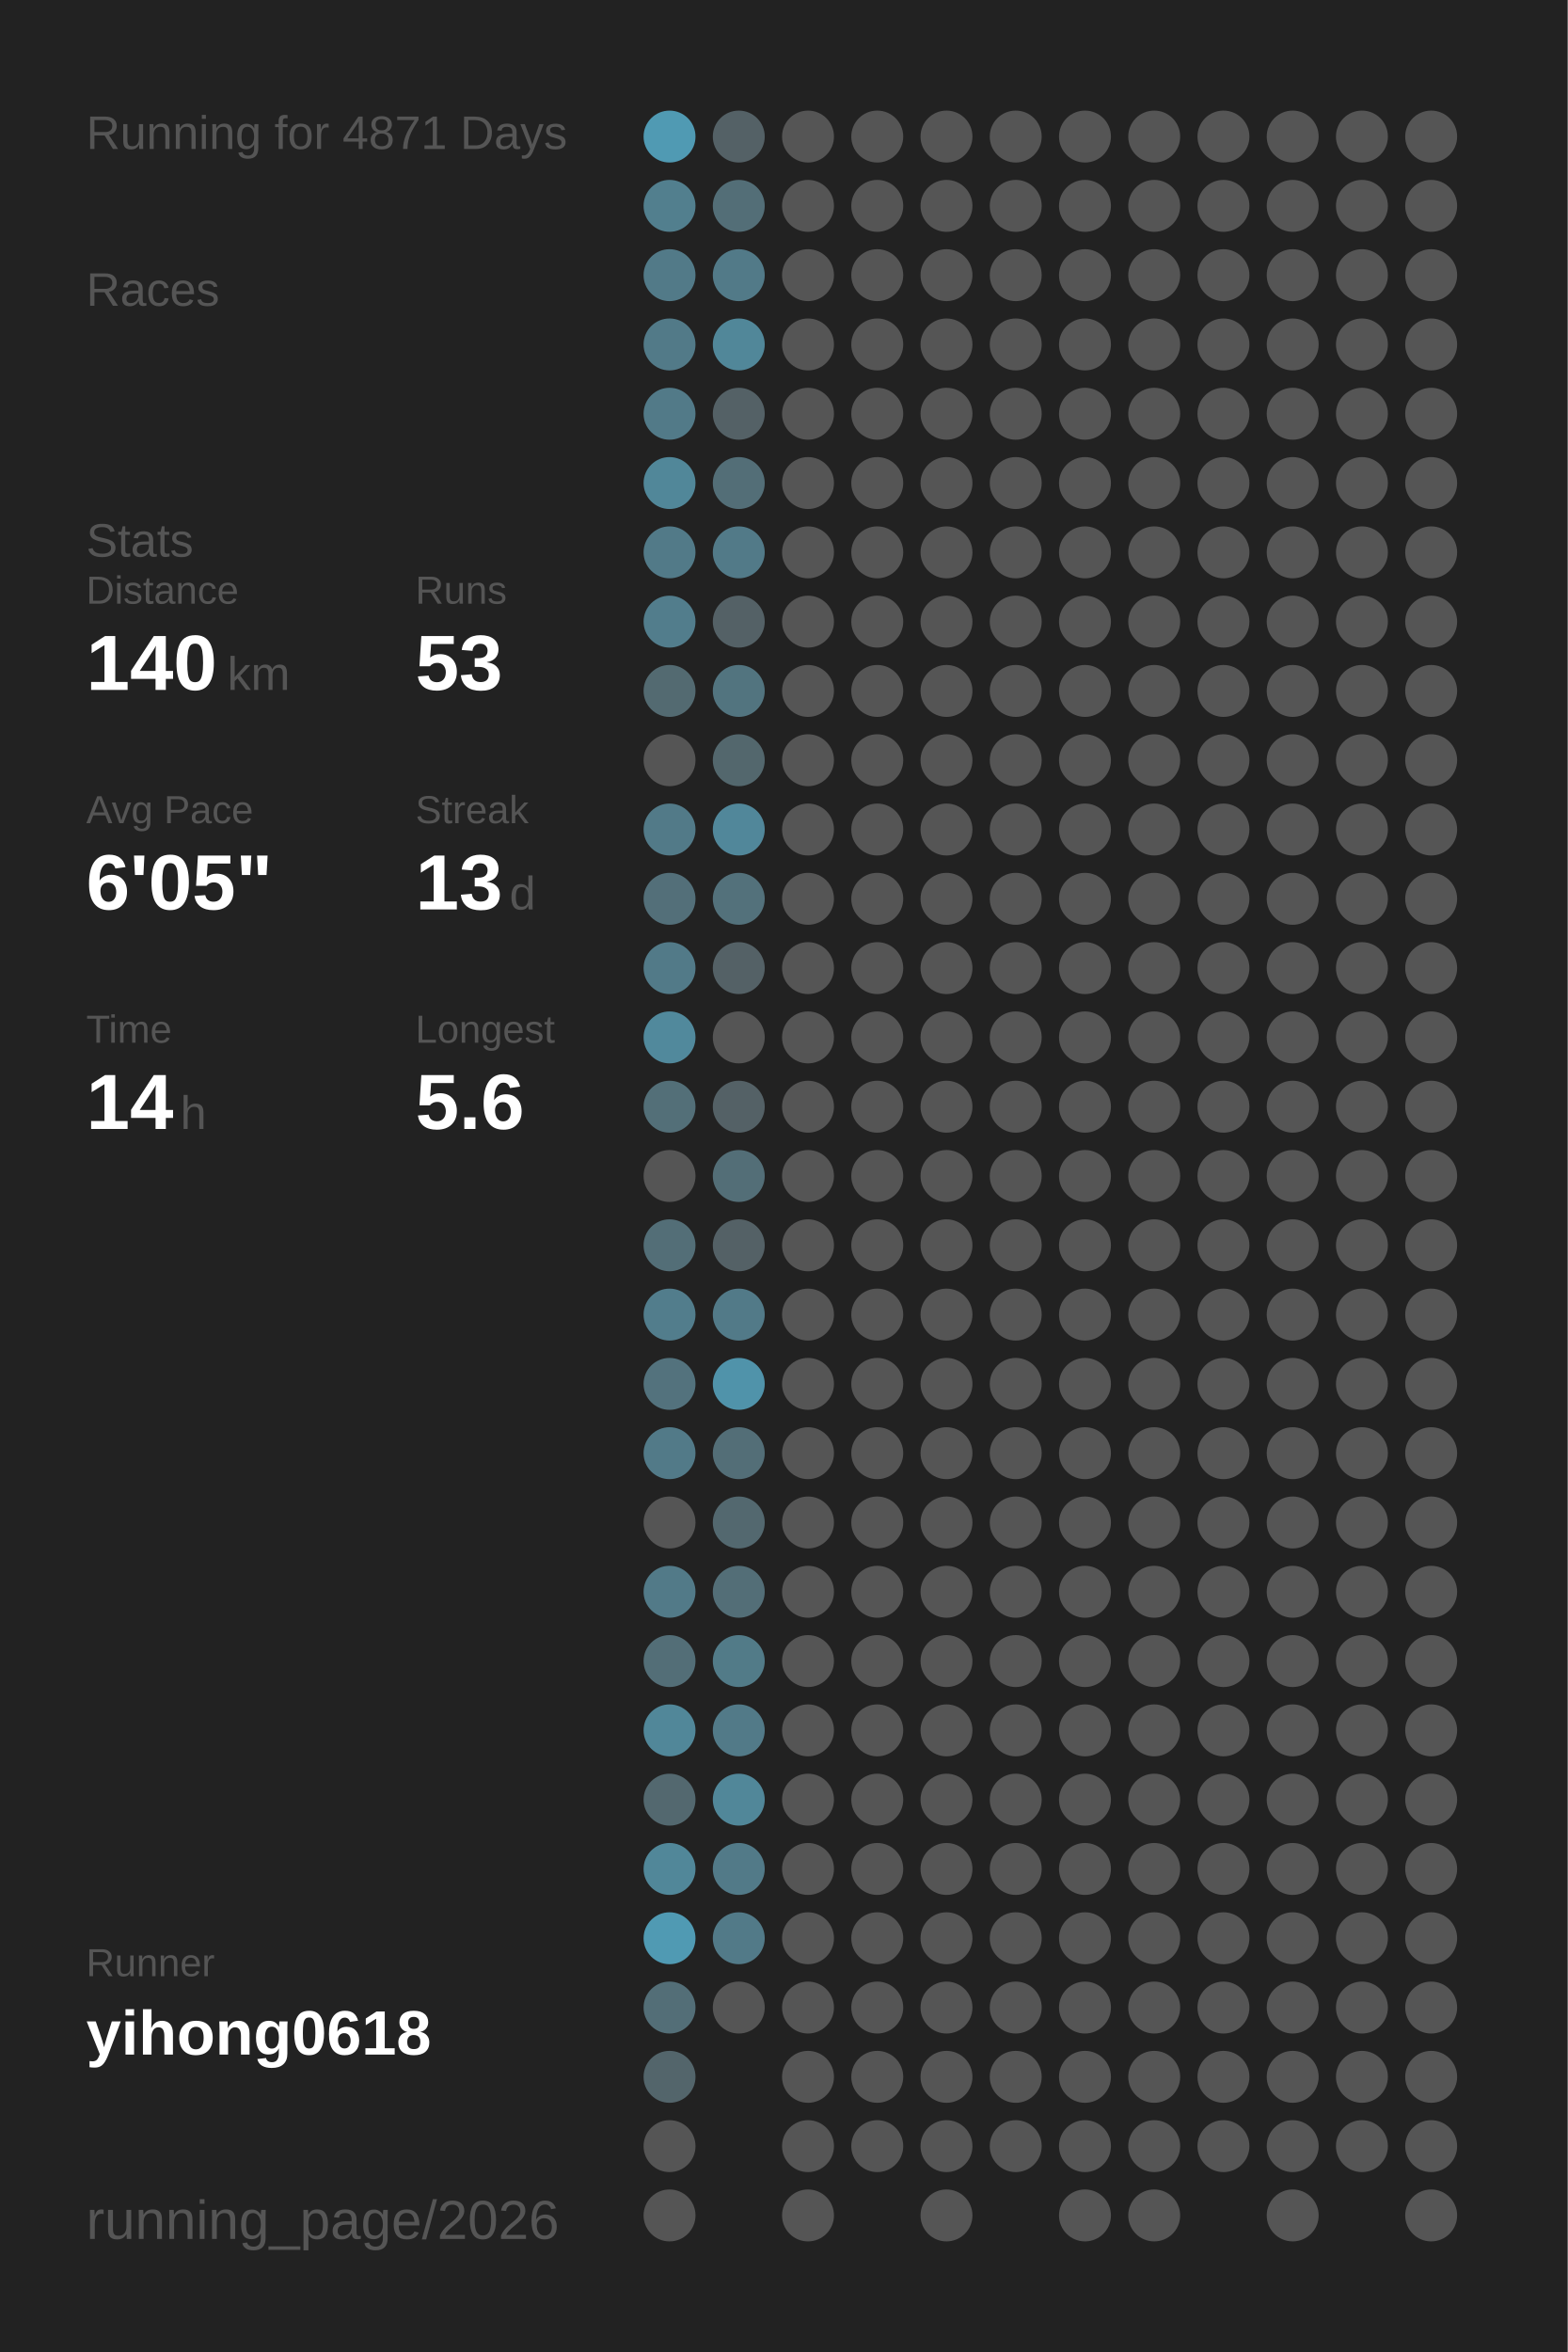
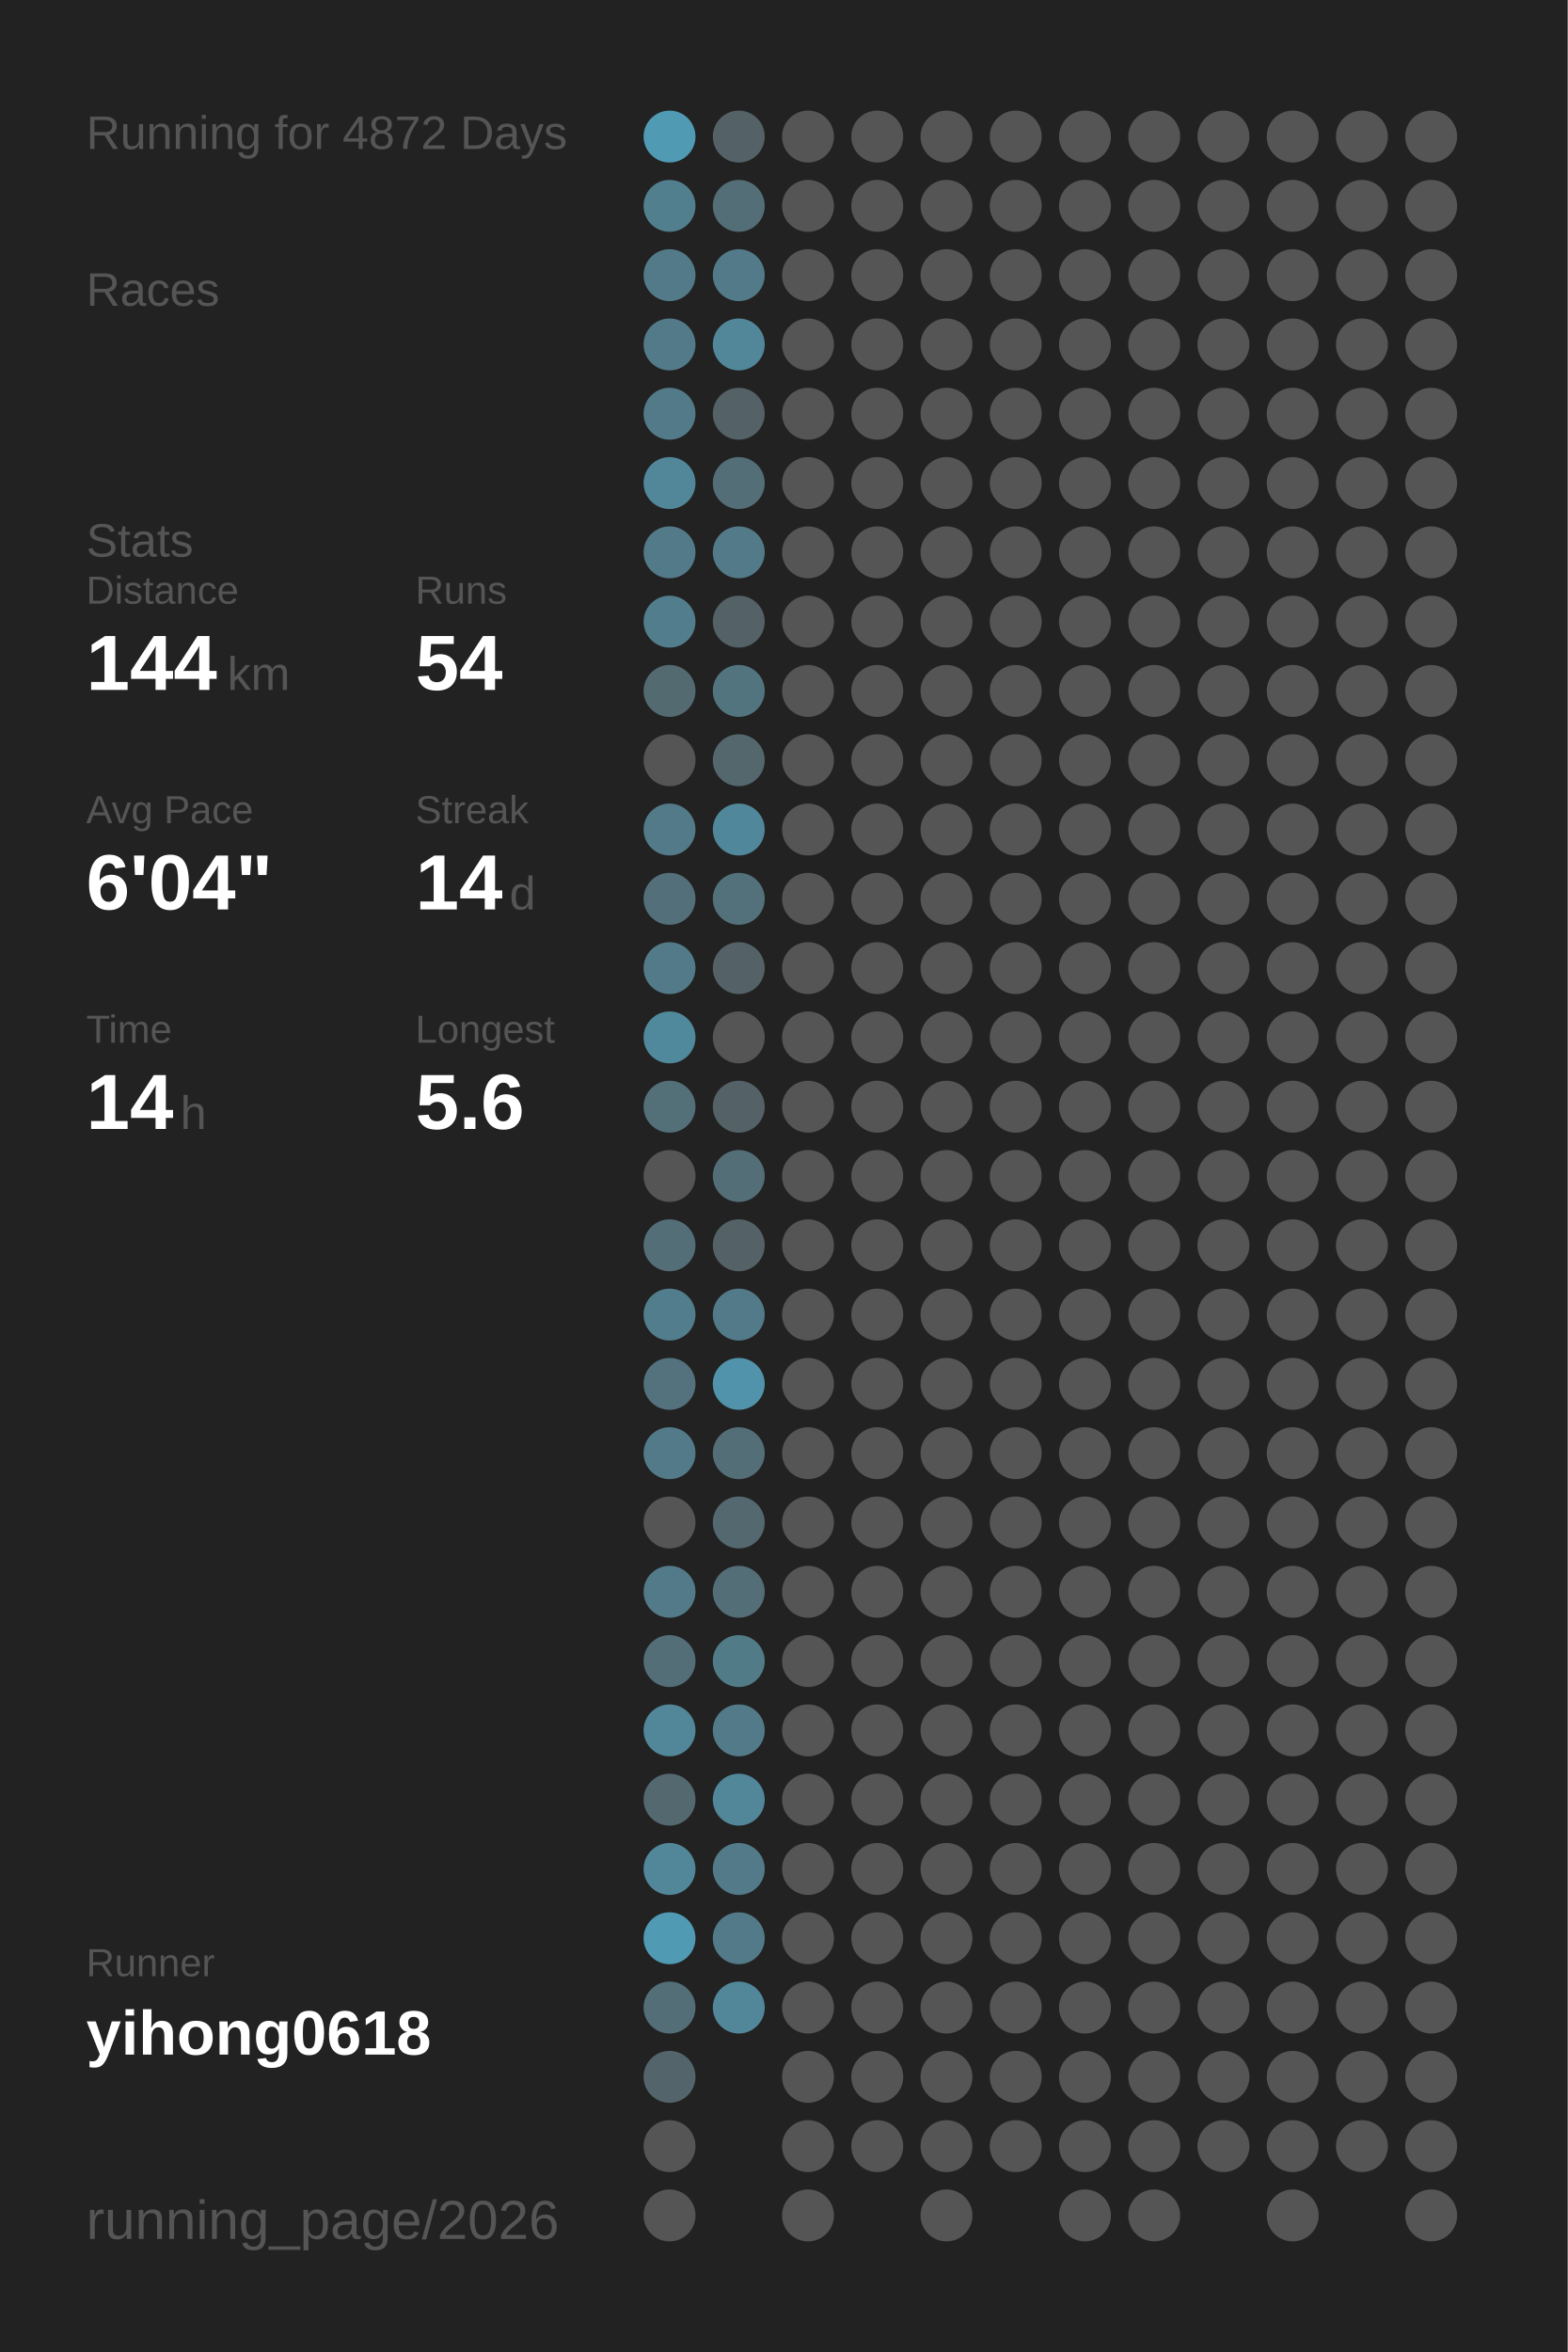
<svg xmlns="http://www.w3.org/2000/svg" baseProfile="full" height="300mm" version="1.1" viewBox="0,0,200,300" width="200mm">
  <defs />
  <rect fill="#222222" height="300" width="200" x="0" y="0" />
-   <text fill="#555555" style="font-size:6px; font-family:Arial;" x="11" y="19">Running for 4871 Days</text>
+   <text fill="#555555" style="font-size:6px; font-family:Arial;" x="11" y="19">Running for 4872 Days</text>
  <text fill="#555555" style="font-size:6px; font-family:Arial;" x="11" y="39">Races</text>
  <text fill="#555555" style="font-size:6px; font-family:Arial;" x="11" y="71">Stats</text>
  <text fill="#555555" style="font-size:5px; font-family:Arial;" x="11" y="77">Distance</text>
-   <text fill="#FFFFFF" style="font-size:10px; font-family:Arial; font-weight:bold;" x="11" y="88">140</text>
+   <text fill="#FFFFFF" style="font-size:10px; font-family:Arial; font-weight:bold;" x="11" y="88">144</text>
  <text fill="#555555" style="font-size:6px; font-family:Arial;" x="29" y="88">km</text>
  <text fill="#555555" style="font-size:5px; font-family:Arial;" x="53" y="77">Runs</text>
-   <text fill="#FFFFFF" style="font-size:10px; font-family:Arial; font-weight:bold;" x="53" y="88">53</text>
+   <text fill="#FFFFFF" style="font-size:10px; font-family:Arial; font-weight:bold;" x="53" y="88">54</text>
  <text fill="#555555" style="font-size:5px; font-family:Arial;" x="11" y="105">Avg Pace</text>
-   <text fill="#FFFFFF" style="font-size:10px; font-family:Arial; font-weight:bold;" x="11" y="116">6'05"</text>
+   <text fill="#FFFFFF" style="font-size:10px; font-family:Arial; font-weight:bold;" x="11" y="116">6'04"</text>
  <text fill="#555555" style="font-size:5px; font-family:Arial;" x="53" y="105">Streak</text>
-   <text fill="#FFFFFF" style="font-size:10px; font-family:Arial; font-weight:bold;" x="53" y="116">13</text>
+   <text fill="#FFFFFF" style="font-size:10px; font-family:Arial; font-weight:bold;" x="53" y="116">14</text>
  <text fill="#555555" style="font-size:6px; font-family:Arial;" x="65" y="116">d</text>
  <text fill="#555555" style="font-size:5px; font-family:Arial;" x="11" y="133">Time</text>
  <text fill="#FFFFFF" style="font-size:10px; font-family:Arial; font-weight:bold;" x="11" y="144">14</text>
  <text fill="#555555" style="font-size:6px; font-family:Arial;" x="23" y="144">h</text>
  <text fill="#555555" style="font-size:5px; font-family:Arial;" x="53" y="133">Longest</text>
  <text fill="#FFFFFF" style="font-size:10px; font-family:Arial; font-weight:bold;" x="53" y="144">5.6</text>
  <text fill="#555555" style="font-size:5px; font-family:Arial;" x="11" y="252.065">Runner</text>
  <text fill="#FFFFFF" style="font-size:8px; font-family:Arial; font-weight:bold;" x="11" y="262.065">yihong0618</text>
  <text fill="#555555" style="font-size:7px; font-family:Arial;" x="11" y="285.581">running_page/2026</text>
  <circle cx="85.417" cy="17.419" fill="#509ab3" r="3.312" />
  <circle cx="85.417" cy="26.258" fill="#527f8e" r="3.312" />
  <circle cx="85.417" cy="35.097" fill="#527a88" r="3.312" />
  <circle cx="85.417" cy="43.935" fill="#527a88" r="3.312" />
  <circle cx="85.417" cy="52.774" fill="#527a88" r="3.312" />
  <circle cx="85.417" cy="61.613" fill="#518799" r="3.312" />
  <circle cx="85.417" cy="70.452" fill="#527a88" r="3.312" />
  <circle cx="85.417" cy="79.29" fill="#527d8c" r="3.312" />
  <circle cx="85.417" cy="88.129" fill="#536a71" r="3.312" />
  <circle cx="85.417" cy="96.968" fill="#555555" r="3.312" />
  <circle cx="85.417" cy="105.806" fill="#527a88" r="3.312" />
  <circle cx="85.417" cy="114.645" fill="#536f79" r="3.312" />
  <circle cx="85.417" cy="123.484" fill="#527a88" r="3.312" />
  <circle cx="85.417" cy="132.323" fill="#51899c" r="3.312" />
  <circle cx="85.417" cy="141.161" fill="#536f78" r="3.312" />
  <circle cx="85.417" cy="150" fill="#555555" r="3.312" />
  <circle cx="85.417" cy="158.839" fill="#536e77" r="3.312" />
  <circle cx="85.417" cy="167.677" fill="#527d8c" r="3.312" />
  <circle cx="85.417" cy="176.516" fill="#53727d" r="3.312" />
  <circle cx="85.417" cy="185.355" fill="#527a88" r="3.312" />
  <circle cx="85.417" cy="194.194" fill="#555555" r="3.312" />
  <circle cx="85.417" cy="203.032" fill="#527a88" r="3.312" />
  <circle cx="85.417" cy="211.871" fill="#536e77" r="3.312" />
  <circle cx="85.417" cy="220.71" fill="#518799" r="3.312" />
  <circle cx="85.417" cy="229.548" fill="#53686f" r="3.312" />
  <circle cx="85.417" cy="238.387" fill="#518799" r="3.312" />
  <circle cx="85.417" cy="247.226" fill="#509ab3" r="3.312" />
  <circle cx="85.417" cy="256.065" fill="#536e77" r="3.312" />
  <circle cx="85.417" cy="264.903" fill="#53656b" r="3.312" />
  <circle cx="85.417" cy="273.742" fill="#555555" r="3.312" />
  <circle cx="85.417" cy="282.581" fill="#555555" r="3.312" />
  <circle cx="94.25" cy="17.419" fill="#546166" r="3.312" />
  <circle cx="94.25" cy="26.258" fill="#536e77" r="3.312" />
  <circle cx="94.25" cy="35.097" fill="#527a88" r="3.312" />
  <circle cx="94.25" cy="43.935" fill="#518799" r="3.312" />
  <circle cx="94.25" cy="52.774" fill="#546166" r="3.312" />
  <circle cx="94.25" cy="61.613" fill="#536e77" r="3.312" />
  <circle cx="94.25" cy="70.452" fill="#527a88" r="3.312" />
  <circle cx="94.25" cy="79.29" fill="#546166" r="3.312" />
  <circle cx="94.25" cy="88.129" fill="#52747f" r="3.312" />
  <circle cx="94.25" cy="96.968" fill="#53676d" r="3.312" />
  <circle cx="94.25" cy="105.806" fill="#51879a" r="3.312" />
  <circle cx="94.25" cy="114.645" fill="#53717b" r="3.312" />
  <circle cx="94.25" cy="123.484" fill="#546166" r="3.312" />
  <circle cx="94.25" cy="132.323" fill="#555555" r="3.312" />
  <circle cx="94.25" cy="141.161" fill="#546166" r="3.312" />
  <circle cx="94.25" cy="150" fill="#536e77" r="3.312" />
  <circle cx="94.25" cy="158.839" fill="#546166" r="3.312" />
  <circle cx="94.25" cy="167.677" fill="#527a88" r="3.312" />
  <circle cx="94.25" cy="176.516" fill="#5093aa" r="3.312" />
  <circle cx="94.25" cy="185.355" fill="#536e77" r="3.312" />
  <circle cx="94.25" cy="194.194" fill="#53686f" r="3.312" />
  <circle cx="94.25" cy="203.032" fill="#536e77" r="3.312" />
  <circle cx="94.25" cy="211.871" fill="#527b88" r="3.312" />
  <circle cx="94.25" cy="220.71" fill="#527a88" r="3.312" />
  <circle cx="94.25" cy="229.548" fill="#518799" r="3.312" />
  <circle cx="94.25" cy="238.387" fill="#527a88" r="3.312" />
  <circle cx="94.25" cy="247.226" fill="#527a88" r="3.312" />
-   <circle cx="94.25" cy="256.065" fill="#555555" r="3.312" />
+   <circle cx="94.25" cy="256.065" fill="#518799" r="3.312" />
  <circle cx="103.083" cy="17.419" fill="#555555" r="3.312" />
  <circle cx="103.083" cy="26.258" fill="#555555" r="3.312" />
  <circle cx="103.083" cy="35.097" fill="#555555" r="3.312" />
  <circle cx="103.083" cy="43.935" fill="#555555" r="3.312" />
  <circle cx="103.083" cy="52.774" fill="#555555" r="3.312" />
  <circle cx="103.083" cy="61.613" fill="#555555" r="3.312" />
  <circle cx="103.083" cy="70.452" fill="#555555" r="3.312" />
  <circle cx="103.083" cy="79.29" fill="#555555" r="3.312" />
  <circle cx="103.083" cy="88.129" fill="#555555" r="3.312" />
  <circle cx="103.083" cy="96.968" fill="#555555" r="3.312" />
  <circle cx="103.083" cy="105.806" fill="#555555" r="3.312" />
  <circle cx="103.083" cy="114.645" fill="#555555" r="3.312" />
  <circle cx="103.083" cy="123.484" fill="#555555" r="3.312" />
  <circle cx="103.083" cy="132.323" fill="#555555" r="3.312" />
  <circle cx="103.083" cy="141.161" fill="#555555" r="3.312" />
  <circle cx="103.083" cy="150" fill="#555555" r="3.312" />
  <circle cx="103.083" cy="158.839" fill="#555555" r="3.312" />
  <circle cx="103.083" cy="167.677" fill="#555555" r="3.312" />
  <circle cx="103.083" cy="176.516" fill="#555555" r="3.312" />
  <circle cx="103.083" cy="185.355" fill="#555555" r="3.312" />
  <circle cx="103.083" cy="194.194" fill="#555555" r="3.312" />
  <circle cx="103.083" cy="203.032" fill="#555555" r="3.312" />
  <circle cx="103.083" cy="211.871" fill="#555555" r="3.312" />
  <circle cx="103.083" cy="220.71" fill="#555555" r="3.312" />
  <circle cx="103.083" cy="229.548" fill="#555555" r="3.312" />
  <circle cx="103.083" cy="238.387" fill="#555555" r="3.312" />
  <circle cx="103.083" cy="247.226" fill="#555555" r="3.312" />
  <circle cx="103.083" cy="256.065" fill="#555555" r="3.312" />
  <circle cx="103.083" cy="264.903" fill="#555555" r="3.312" />
  <circle cx="103.083" cy="273.742" fill="#555555" r="3.312" />
  <circle cx="103.083" cy="282.581" fill="#555555" r="3.312" />
  <circle cx="111.917" cy="17.419" fill="#555555" r="3.312" />
  <circle cx="111.917" cy="26.258" fill="#555555" r="3.312" />
  <circle cx="111.917" cy="35.097" fill="#555555" r="3.312" />
  <circle cx="111.917" cy="43.935" fill="#555555" r="3.312" />
  <circle cx="111.917" cy="52.774" fill="#555555" r="3.312" />
  <circle cx="111.917" cy="61.613" fill="#555555" r="3.312" />
  <circle cx="111.917" cy="70.452" fill="#555555" r="3.312" />
  <circle cx="111.917" cy="79.29" fill="#555555" r="3.312" />
  <circle cx="111.917" cy="88.129" fill="#555555" r="3.312" />
  <circle cx="111.917" cy="96.968" fill="#555555" r="3.312" />
  <circle cx="111.917" cy="105.806" fill="#555555" r="3.312" />
  <circle cx="111.917" cy="114.645" fill="#555555" r="3.312" />
  <circle cx="111.917" cy="123.484" fill="#555555" r="3.312" />
  <circle cx="111.917" cy="132.323" fill="#555555" r="3.312" />
  <circle cx="111.917" cy="141.161" fill="#555555" r="3.312" />
  <circle cx="111.917" cy="150" fill="#555555" r="3.312" />
  <circle cx="111.917" cy="158.839" fill="#555555" r="3.312" />
  <circle cx="111.917" cy="167.677" fill="#555555" r="3.312" />
  <circle cx="111.917" cy="176.516" fill="#555555" r="3.312" />
  <circle cx="111.917" cy="185.355" fill="#555555" r="3.312" />
  <circle cx="111.917" cy="194.194" fill="#555555" r="3.312" />
  <circle cx="111.917" cy="203.032" fill="#555555" r="3.312" />
  <circle cx="111.917" cy="211.871" fill="#555555" r="3.312" />
  <circle cx="111.917" cy="220.71" fill="#555555" r="3.312" />
  <circle cx="111.917" cy="229.548" fill="#555555" r="3.312" />
  <circle cx="111.917" cy="238.387" fill="#555555" r="3.312" />
  <circle cx="111.917" cy="247.226" fill="#555555" r="3.312" />
  <circle cx="111.917" cy="256.065" fill="#555555" r="3.312" />
  <circle cx="111.917" cy="264.903" fill="#555555" r="3.312" />
  <circle cx="111.917" cy="273.742" fill="#555555" r="3.312" />
  <circle cx="120.75" cy="17.419" fill="#555555" r="3.312" />
  <circle cx="120.75" cy="26.258" fill="#555555" r="3.312" />
  <circle cx="120.75" cy="35.097" fill="#555555" r="3.312" />
  <circle cx="120.75" cy="43.935" fill="#555555" r="3.312" />
  <circle cx="120.75" cy="52.774" fill="#555555" r="3.312" />
  <circle cx="120.75" cy="61.613" fill="#555555" r="3.312" />
  <circle cx="120.75" cy="70.452" fill="#555555" r="3.312" />
  <circle cx="120.75" cy="79.29" fill="#555555" r="3.312" />
  <circle cx="120.75" cy="88.129" fill="#555555" r="3.312" />
  <circle cx="120.75" cy="96.968" fill="#555555" r="3.312" />
  <circle cx="120.75" cy="105.806" fill="#555555" r="3.312" />
  <circle cx="120.75" cy="114.645" fill="#555555" r="3.312" />
  <circle cx="120.75" cy="123.484" fill="#555555" r="3.312" />
  <circle cx="120.75" cy="132.323" fill="#555555" r="3.312" />
  <circle cx="120.75" cy="141.161" fill="#555555" r="3.312" />
  <circle cx="120.75" cy="150" fill="#555555" r="3.312" />
  <circle cx="120.75" cy="158.839" fill="#555555" r="3.312" />
  <circle cx="120.75" cy="167.677" fill="#555555" r="3.312" />
  <circle cx="120.75" cy="176.516" fill="#555555" r="3.312" />
  <circle cx="120.75" cy="185.355" fill="#555555" r="3.312" />
  <circle cx="120.75" cy="194.194" fill="#555555" r="3.312" />
  <circle cx="120.75" cy="203.032" fill="#555555" r="3.312" />
  <circle cx="120.75" cy="211.871" fill="#555555" r="3.312" />
  <circle cx="120.75" cy="220.71" fill="#555555" r="3.312" />
  <circle cx="120.75" cy="229.548" fill="#555555" r="3.312" />
  <circle cx="120.75" cy="238.387" fill="#555555" r="3.312" />
  <circle cx="120.75" cy="247.226" fill="#555555" r="3.312" />
  <circle cx="120.75" cy="256.065" fill="#555555" r="3.312" />
  <circle cx="120.75" cy="264.903" fill="#555555" r="3.312" />
  <circle cx="120.75" cy="273.742" fill="#555555" r="3.312" />
  <circle cx="120.75" cy="282.581" fill="#555555" r="3.312" />
  <circle cx="129.583" cy="17.419" fill="#555555" r="3.312" />
  <circle cx="129.583" cy="26.258" fill="#555555" r="3.312" />
  <circle cx="129.583" cy="35.097" fill="#555555" r="3.312" />
  <circle cx="129.583" cy="43.935" fill="#555555" r="3.312" />
  <circle cx="129.583" cy="52.774" fill="#555555" r="3.312" />
  <circle cx="129.583" cy="61.613" fill="#555555" r="3.312" />
  <circle cx="129.583" cy="70.452" fill="#555555" r="3.312" />
  <circle cx="129.583" cy="79.29" fill="#555555" r="3.312" />
  <circle cx="129.583" cy="88.129" fill="#555555" r="3.312" />
  <circle cx="129.583" cy="96.968" fill="#555555" r="3.312" />
  <circle cx="129.583" cy="105.806" fill="#555555" r="3.312" />
  <circle cx="129.583" cy="114.645" fill="#555555" r="3.312" />
  <circle cx="129.583" cy="123.484" fill="#555555" r="3.312" />
  <circle cx="129.583" cy="132.323" fill="#555555" r="3.312" />
  <circle cx="129.583" cy="141.161" fill="#555555" r="3.312" />
  <circle cx="129.583" cy="150" fill="#555555" r="3.312" />
  <circle cx="129.583" cy="158.839" fill="#555555" r="3.312" />
  <circle cx="129.583" cy="167.677" fill="#555555" r="3.312" />
  <circle cx="129.583" cy="176.516" fill="#555555" r="3.312" />
  <circle cx="129.583" cy="185.355" fill="#555555" r="3.312" />
  <circle cx="129.583" cy="194.194" fill="#555555" r="3.312" />
  <circle cx="129.583" cy="203.032" fill="#555555" r="3.312" />
  <circle cx="129.583" cy="211.871" fill="#555555" r="3.312" />
  <circle cx="129.583" cy="220.71" fill="#555555" r="3.312" />
  <circle cx="129.583" cy="229.548" fill="#555555" r="3.312" />
  <circle cx="129.583" cy="238.387" fill="#555555" r="3.312" />
  <circle cx="129.583" cy="247.226" fill="#555555" r="3.312" />
  <circle cx="129.583" cy="256.065" fill="#555555" r="3.312" />
  <circle cx="129.583" cy="264.903" fill="#555555" r="3.312" />
  <circle cx="129.583" cy="273.742" fill="#555555" r="3.312" />
  <circle cx="138.417" cy="17.419" fill="#555555" r="3.312" />
  <circle cx="138.417" cy="26.258" fill="#555555" r="3.312" />
  <circle cx="138.417" cy="35.097" fill="#555555" r="3.312" />
  <circle cx="138.417" cy="43.935" fill="#555555" r="3.312" />
  <circle cx="138.417" cy="52.774" fill="#555555" r="3.312" />
  <circle cx="138.417" cy="61.613" fill="#555555" r="3.312" />
  <circle cx="138.417" cy="70.452" fill="#555555" r="3.312" />
  <circle cx="138.417" cy="79.29" fill="#555555" r="3.312" />
  <circle cx="138.417" cy="88.129" fill="#555555" r="3.312" />
  <circle cx="138.417" cy="96.968" fill="#555555" r="3.312" />
  <circle cx="138.417" cy="105.806" fill="#555555" r="3.312" />
  <circle cx="138.417" cy="114.645" fill="#555555" r="3.312" />
  <circle cx="138.417" cy="123.484" fill="#555555" r="3.312" />
  <circle cx="138.417" cy="132.323" fill="#555555" r="3.312" />
  <circle cx="138.417" cy="141.161" fill="#555555" r="3.312" />
  <circle cx="138.417" cy="150" fill="#555555" r="3.312" />
  <circle cx="138.417" cy="158.839" fill="#555555" r="3.312" />
  <circle cx="138.417" cy="167.677" fill="#555555" r="3.312" />
  <circle cx="138.417" cy="176.516" fill="#555555" r="3.312" />
  <circle cx="138.417" cy="185.355" fill="#555555" r="3.312" />
  <circle cx="138.417" cy="194.194" fill="#555555" r="3.312" />
  <circle cx="138.417" cy="203.032" fill="#555555" r="3.312" />
  <circle cx="138.417" cy="211.871" fill="#555555" r="3.312" />
  <circle cx="138.417" cy="220.71" fill="#555555" r="3.312" />
  <circle cx="138.417" cy="229.548" fill="#555555" r="3.312" />
  <circle cx="138.417" cy="238.387" fill="#555555" r="3.312" />
  <circle cx="138.417" cy="247.226" fill="#555555" r="3.312" />
  <circle cx="138.417" cy="256.065" fill="#555555" r="3.312" />
  <circle cx="138.417" cy="264.903" fill="#555555" r="3.312" />
  <circle cx="138.417" cy="273.742" fill="#555555" r="3.312" />
  <circle cx="138.417" cy="282.581" fill="#555555" r="3.312" />
  <circle cx="147.25" cy="17.419" fill="#555555" r="3.312" />
  <circle cx="147.25" cy="26.258" fill="#555555" r="3.312" />
  <circle cx="147.25" cy="35.097" fill="#555555" r="3.312" />
  <circle cx="147.25" cy="43.935" fill="#555555" r="3.312" />
  <circle cx="147.25" cy="52.774" fill="#555555" r="3.312" />
  <circle cx="147.25" cy="61.613" fill="#555555" r="3.312" />
  <circle cx="147.25" cy="70.452" fill="#555555" r="3.312" />
  <circle cx="147.25" cy="79.29" fill="#555555" r="3.312" />
  <circle cx="147.25" cy="88.129" fill="#555555" r="3.312" />
  <circle cx="147.25" cy="96.968" fill="#555555" r="3.312" />
  <circle cx="147.25" cy="105.806" fill="#555555" r="3.312" />
  <circle cx="147.25" cy="114.645" fill="#555555" r="3.312" />
  <circle cx="147.25" cy="123.484" fill="#555555" r="3.312" />
  <circle cx="147.25" cy="132.323" fill="#555555" r="3.312" />
  <circle cx="147.25" cy="141.161" fill="#555555" r="3.312" />
  <circle cx="147.25" cy="150" fill="#555555" r="3.312" />
  <circle cx="147.25" cy="158.839" fill="#555555" r="3.312" />
  <circle cx="147.25" cy="167.677" fill="#555555" r="3.312" />
  <circle cx="147.25" cy="176.516" fill="#555555" r="3.312" />
  <circle cx="147.25" cy="185.355" fill="#555555" r="3.312" />
  <circle cx="147.25" cy="194.194" fill="#555555" r="3.312" />
  <circle cx="147.25" cy="203.032" fill="#555555" r="3.312" />
  <circle cx="147.25" cy="211.871" fill="#555555" r="3.312" />
  <circle cx="147.25" cy="220.71" fill="#555555" r="3.312" />
  <circle cx="147.25" cy="229.548" fill="#555555" r="3.312" />
  <circle cx="147.25" cy="238.387" fill="#555555" r="3.312" />
  <circle cx="147.25" cy="247.226" fill="#555555" r="3.312" />
  <circle cx="147.25" cy="256.065" fill="#555555" r="3.312" />
  <circle cx="147.25" cy="264.903" fill="#555555" r="3.312" />
  <circle cx="147.25" cy="273.742" fill="#555555" r="3.312" />
  <circle cx="147.25" cy="282.581" fill="#555555" r="3.312" />
  <circle cx="156.083" cy="17.419" fill="#555555" r="3.312" />
  <circle cx="156.083" cy="26.258" fill="#555555" r="3.312" />
  <circle cx="156.083" cy="35.097" fill="#555555" r="3.312" />
  <circle cx="156.083" cy="43.935" fill="#555555" r="3.312" />
  <circle cx="156.083" cy="52.774" fill="#555555" r="3.312" />
  <circle cx="156.083" cy="61.613" fill="#555555" r="3.312" />
  <circle cx="156.083" cy="70.452" fill="#555555" r="3.312" />
  <circle cx="156.083" cy="79.29" fill="#555555" r="3.312" />
  <circle cx="156.083" cy="88.129" fill="#555555" r="3.312" />
  <circle cx="156.083" cy="96.968" fill="#555555" r="3.312" />
  <circle cx="156.083" cy="105.806" fill="#555555" r="3.312" />
  <circle cx="156.083" cy="114.645" fill="#555555" r="3.312" />
  <circle cx="156.083" cy="123.484" fill="#555555" r="3.312" />
  <circle cx="156.083" cy="132.323" fill="#555555" r="3.312" />
  <circle cx="156.083" cy="141.161" fill="#555555" r="3.312" />
  <circle cx="156.083" cy="150" fill="#555555" r="3.312" />
  <circle cx="156.083" cy="158.839" fill="#555555" r="3.312" />
  <circle cx="156.083" cy="167.677" fill="#555555" r="3.312" />
  <circle cx="156.083" cy="176.516" fill="#555555" r="3.312" />
  <circle cx="156.083" cy="185.355" fill="#555555" r="3.312" />
  <circle cx="156.083" cy="194.194" fill="#555555" r="3.312" />
  <circle cx="156.083" cy="203.032" fill="#555555" r="3.312" />
  <circle cx="156.083" cy="211.871" fill="#555555" r="3.312" />
  <circle cx="156.083" cy="220.71" fill="#555555" r="3.312" />
  <circle cx="156.083" cy="229.548" fill="#555555" r="3.312" />
  <circle cx="156.083" cy="238.387" fill="#555555" r="3.312" />
  <circle cx="156.083" cy="247.226" fill="#555555" r="3.312" />
  <circle cx="156.083" cy="256.065" fill="#555555" r="3.312" />
  <circle cx="156.083" cy="264.903" fill="#555555" r="3.312" />
  <circle cx="156.083" cy="273.742" fill="#555555" r="3.312" />
  <circle cx="164.917" cy="17.419" fill="#555555" r="3.312" />
  <circle cx="164.917" cy="26.258" fill="#555555" r="3.312" />
  <circle cx="164.917" cy="35.097" fill="#555555" r="3.312" />
  <circle cx="164.917" cy="43.935" fill="#555555" r="3.312" />
  <circle cx="164.917" cy="52.774" fill="#555555" r="3.312" />
  <circle cx="164.917" cy="61.613" fill="#555555" r="3.312" />
  <circle cx="164.917" cy="70.452" fill="#555555" r="3.312" />
  <circle cx="164.917" cy="79.29" fill="#555555" r="3.312" />
  <circle cx="164.917" cy="88.129" fill="#555555" r="3.312" />
  <circle cx="164.917" cy="96.968" fill="#555555" r="3.312" />
  <circle cx="164.917" cy="105.806" fill="#555555" r="3.312" />
  <circle cx="164.917" cy="114.645" fill="#555555" r="3.312" />
  <circle cx="164.917" cy="123.484" fill="#555555" r="3.312" />
  <circle cx="164.917" cy="132.323" fill="#555555" r="3.312" />
  <circle cx="164.917" cy="141.161" fill="#555555" r="3.312" />
  <circle cx="164.917" cy="150" fill="#555555" r="3.312" />
  <circle cx="164.917" cy="158.839" fill="#555555" r="3.312" />
  <circle cx="164.917" cy="167.677" fill="#555555" r="3.312" />
  <circle cx="164.917" cy="176.516" fill="#555555" r="3.312" />
  <circle cx="164.917" cy="185.355" fill="#555555" r="3.312" />
  <circle cx="164.917" cy="194.194" fill="#555555" r="3.312" />
  <circle cx="164.917" cy="203.032" fill="#555555" r="3.312" />
  <circle cx="164.917" cy="211.871" fill="#555555" r="3.312" />
  <circle cx="164.917" cy="220.71" fill="#555555" r="3.312" />
  <circle cx="164.917" cy="229.548" fill="#555555" r="3.312" />
  <circle cx="164.917" cy="238.387" fill="#555555" r="3.312" />
  <circle cx="164.917" cy="247.226" fill="#555555" r="3.312" />
  <circle cx="164.917" cy="256.065" fill="#555555" r="3.312" />
  <circle cx="164.917" cy="264.903" fill="#555555" r="3.312" />
  <circle cx="164.917" cy="273.742" fill="#555555" r="3.312" />
  <circle cx="164.917" cy="282.581" fill="#555555" r="3.312" />
  <circle cx="173.75" cy="17.419" fill="#555555" r="3.312" />
  <circle cx="173.75" cy="26.258" fill="#555555" r="3.312" />
  <circle cx="173.75" cy="35.097" fill="#555555" r="3.312" />
  <circle cx="173.75" cy="43.935" fill="#555555" r="3.312" />
  <circle cx="173.75" cy="52.774" fill="#555555" r="3.312" />
  <circle cx="173.75" cy="61.613" fill="#555555" r="3.312" />
  <circle cx="173.75" cy="70.452" fill="#555555" r="3.312" />
  <circle cx="173.75" cy="79.29" fill="#555555" r="3.312" />
  <circle cx="173.75" cy="88.129" fill="#555555" r="3.312" />
  <circle cx="173.75" cy="96.968" fill="#555555" r="3.312" />
  <circle cx="173.75" cy="105.806" fill="#555555" r="3.312" />
  <circle cx="173.75" cy="114.645" fill="#555555" r="3.312" />
  <circle cx="173.75" cy="123.484" fill="#555555" r="3.312" />
  <circle cx="173.75" cy="132.323" fill="#555555" r="3.312" />
  <circle cx="173.75" cy="141.161" fill="#555555" r="3.312" />
  <circle cx="173.75" cy="150" fill="#555555" r="3.312" />
  <circle cx="173.75" cy="158.839" fill="#555555" r="3.312" />
  <circle cx="173.75" cy="167.677" fill="#555555" r="3.312" />
  <circle cx="173.75" cy="176.516" fill="#555555" r="3.312" />
  <circle cx="173.75" cy="185.355" fill="#555555" r="3.312" />
  <circle cx="173.75" cy="194.194" fill="#555555" r="3.312" />
  <circle cx="173.75" cy="203.032" fill="#555555" r="3.312" />
  <circle cx="173.75" cy="211.871" fill="#555555" r="3.312" />
  <circle cx="173.75" cy="220.71" fill="#555555" r="3.312" />
  <circle cx="173.75" cy="229.548" fill="#555555" r="3.312" />
  <circle cx="173.75" cy="238.387" fill="#555555" r="3.312" />
  <circle cx="173.75" cy="247.226" fill="#555555" r="3.312" />
  <circle cx="173.75" cy="256.065" fill="#555555" r="3.312" />
  <circle cx="173.75" cy="264.903" fill="#555555" r="3.312" />
  <circle cx="173.75" cy="273.742" fill="#555555" r="3.312" />
  <circle cx="182.583" cy="17.419" fill="#555555" r="3.312" />
  <circle cx="182.583" cy="26.258" fill="#555555" r="3.312" />
  <circle cx="182.583" cy="35.097" fill="#555555" r="3.312" />
  <circle cx="182.583" cy="43.935" fill="#555555" r="3.312" />
  <circle cx="182.583" cy="52.774" fill="#555555" r="3.312" />
  <circle cx="182.583" cy="61.613" fill="#555555" r="3.312" />
  <circle cx="182.583" cy="70.452" fill="#555555" r="3.312" />
  <circle cx="182.583" cy="79.29" fill="#555555" r="3.312" />
  <circle cx="182.583" cy="88.129" fill="#555555" r="3.312" />
  <circle cx="182.583" cy="96.968" fill="#555555" r="3.312" />
  <circle cx="182.583" cy="105.806" fill="#555555" r="3.312" />
  <circle cx="182.583" cy="114.645" fill="#555555" r="3.312" />
  <circle cx="182.583" cy="123.484" fill="#555555" r="3.312" />
  <circle cx="182.583" cy="132.323" fill="#555555" r="3.312" />
  <circle cx="182.583" cy="141.161" fill="#555555" r="3.312" />
  <circle cx="182.583" cy="150" fill="#555555" r="3.312" />
  <circle cx="182.583" cy="158.839" fill="#555555" r="3.312" />
  <circle cx="182.583" cy="167.677" fill="#555555" r="3.312" />
  <circle cx="182.583" cy="176.516" fill="#555555" r="3.312" />
  <circle cx="182.583" cy="185.355" fill="#555555" r="3.312" />
  <circle cx="182.583" cy="194.194" fill="#555555" r="3.312" />
  <circle cx="182.583" cy="203.032" fill="#555555" r="3.312" />
  <circle cx="182.583" cy="211.871" fill="#555555" r="3.312" />
  <circle cx="182.583" cy="220.71" fill="#555555" r="3.312" />
  <circle cx="182.583" cy="229.548" fill="#555555" r="3.312" />
  <circle cx="182.583" cy="238.387" fill="#555555" r="3.312" />
  <circle cx="182.583" cy="247.226" fill="#555555" r="3.312" />
  <circle cx="182.583" cy="256.065" fill="#555555" r="3.312" />
  <circle cx="182.583" cy="264.903" fill="#555555" r="3.312" />
  <circle cx="182.583" cy="273.742" fill="#555555" r="3.312" />
  <circle cx="182.583" cy="282.581" fill="#555555" r="3.312" />
</svg>
